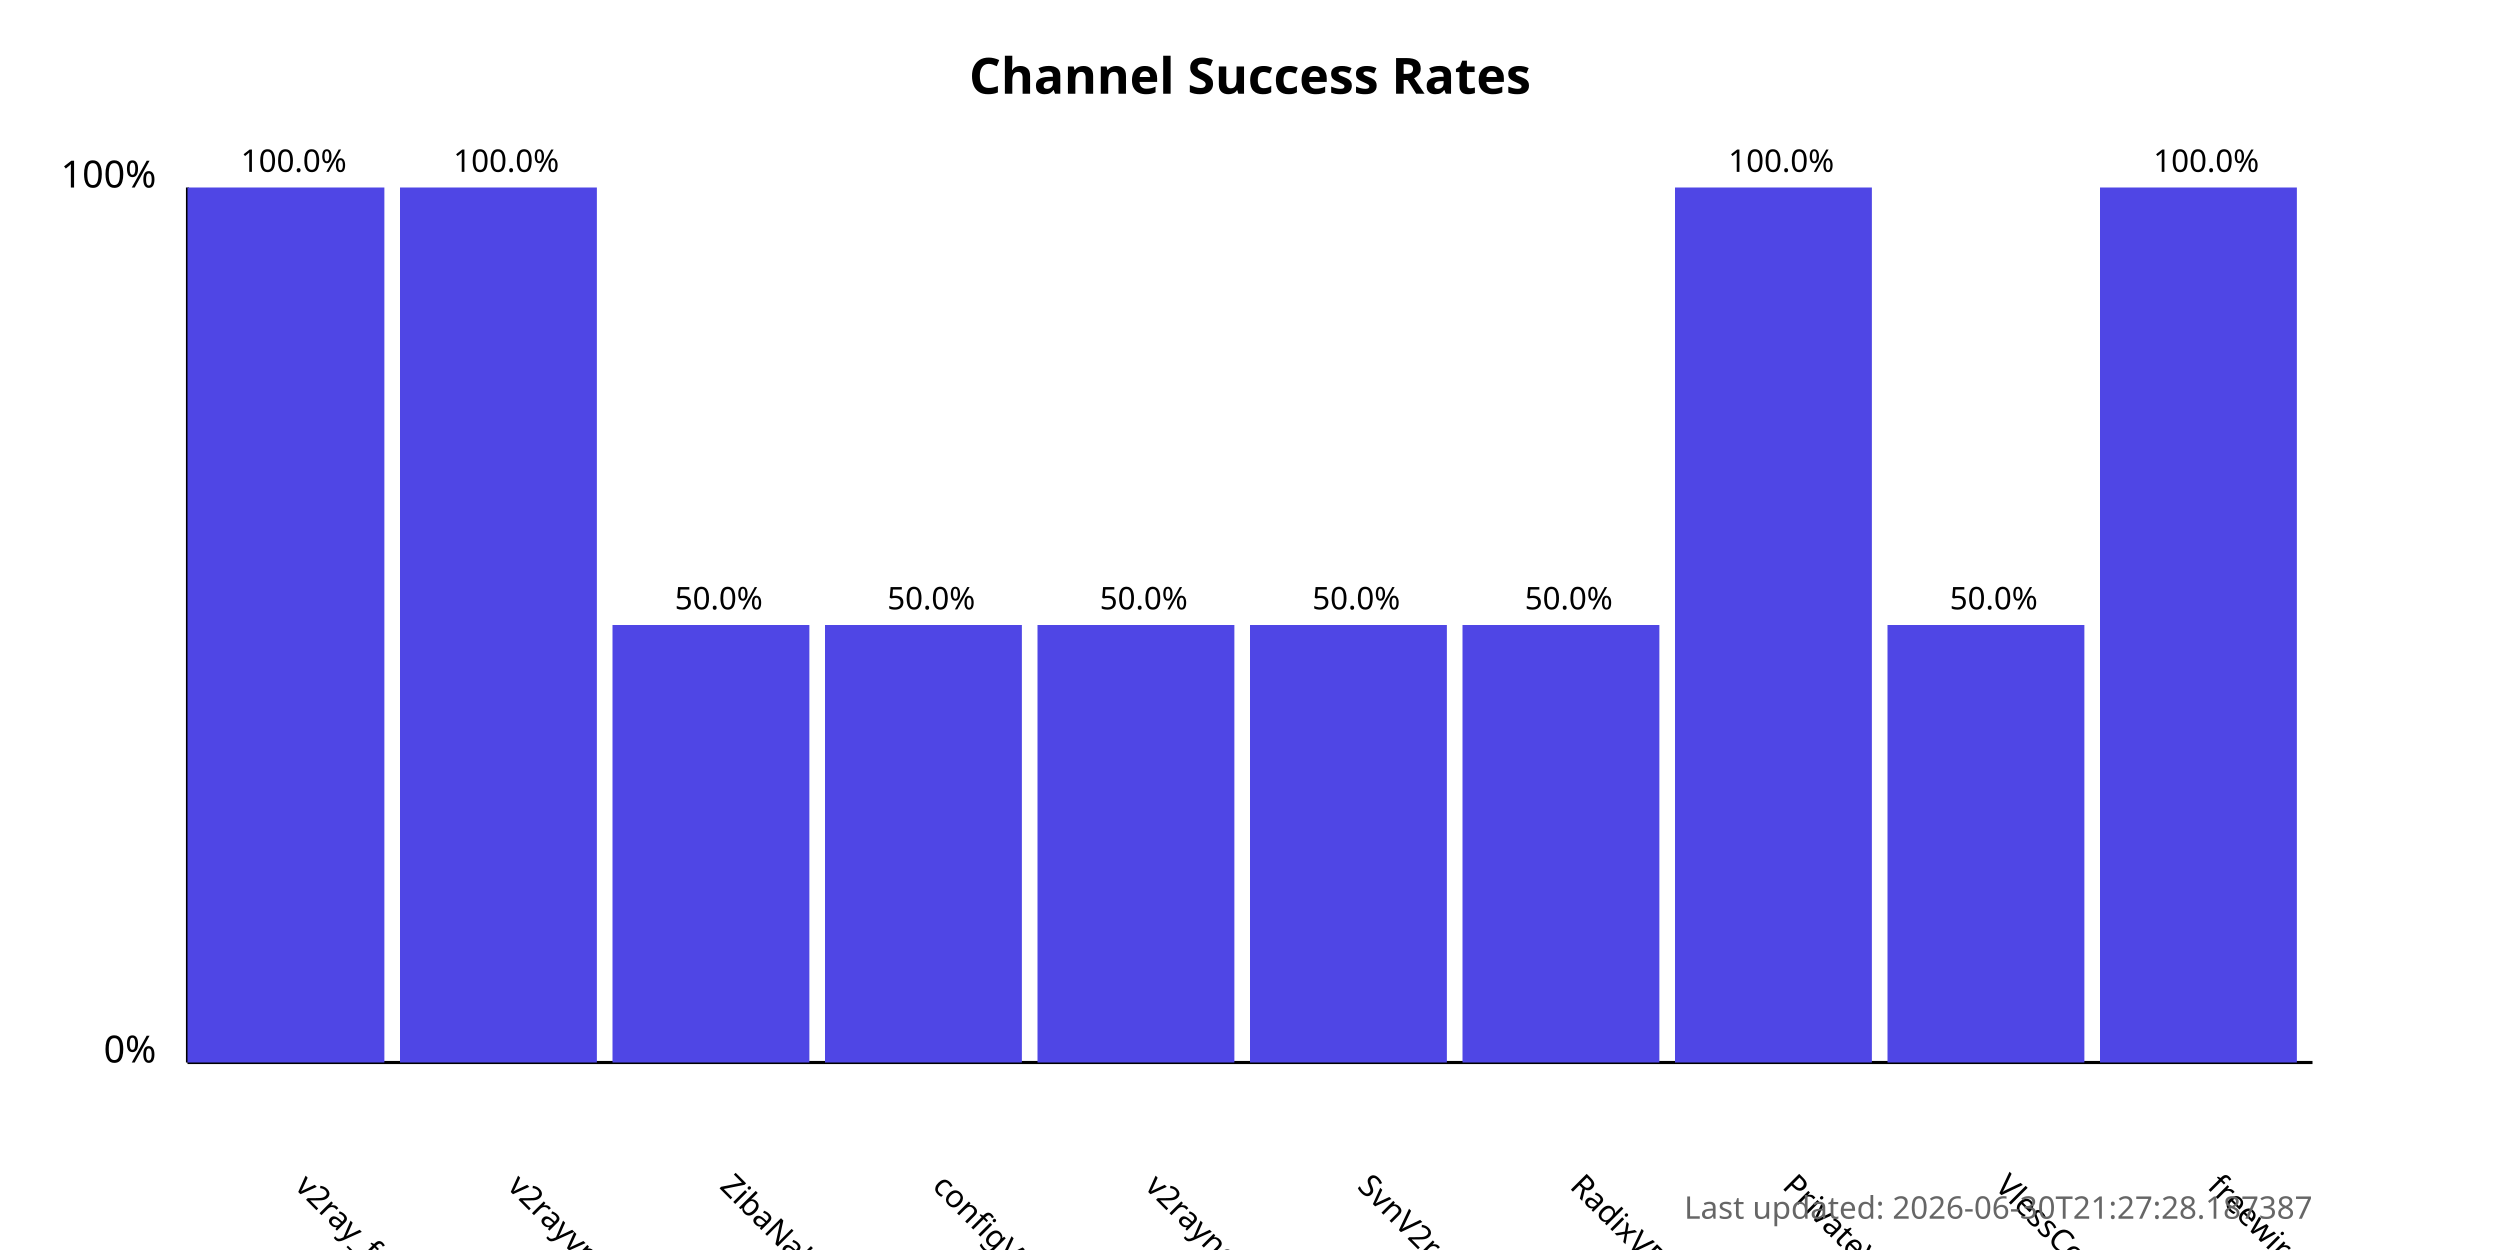
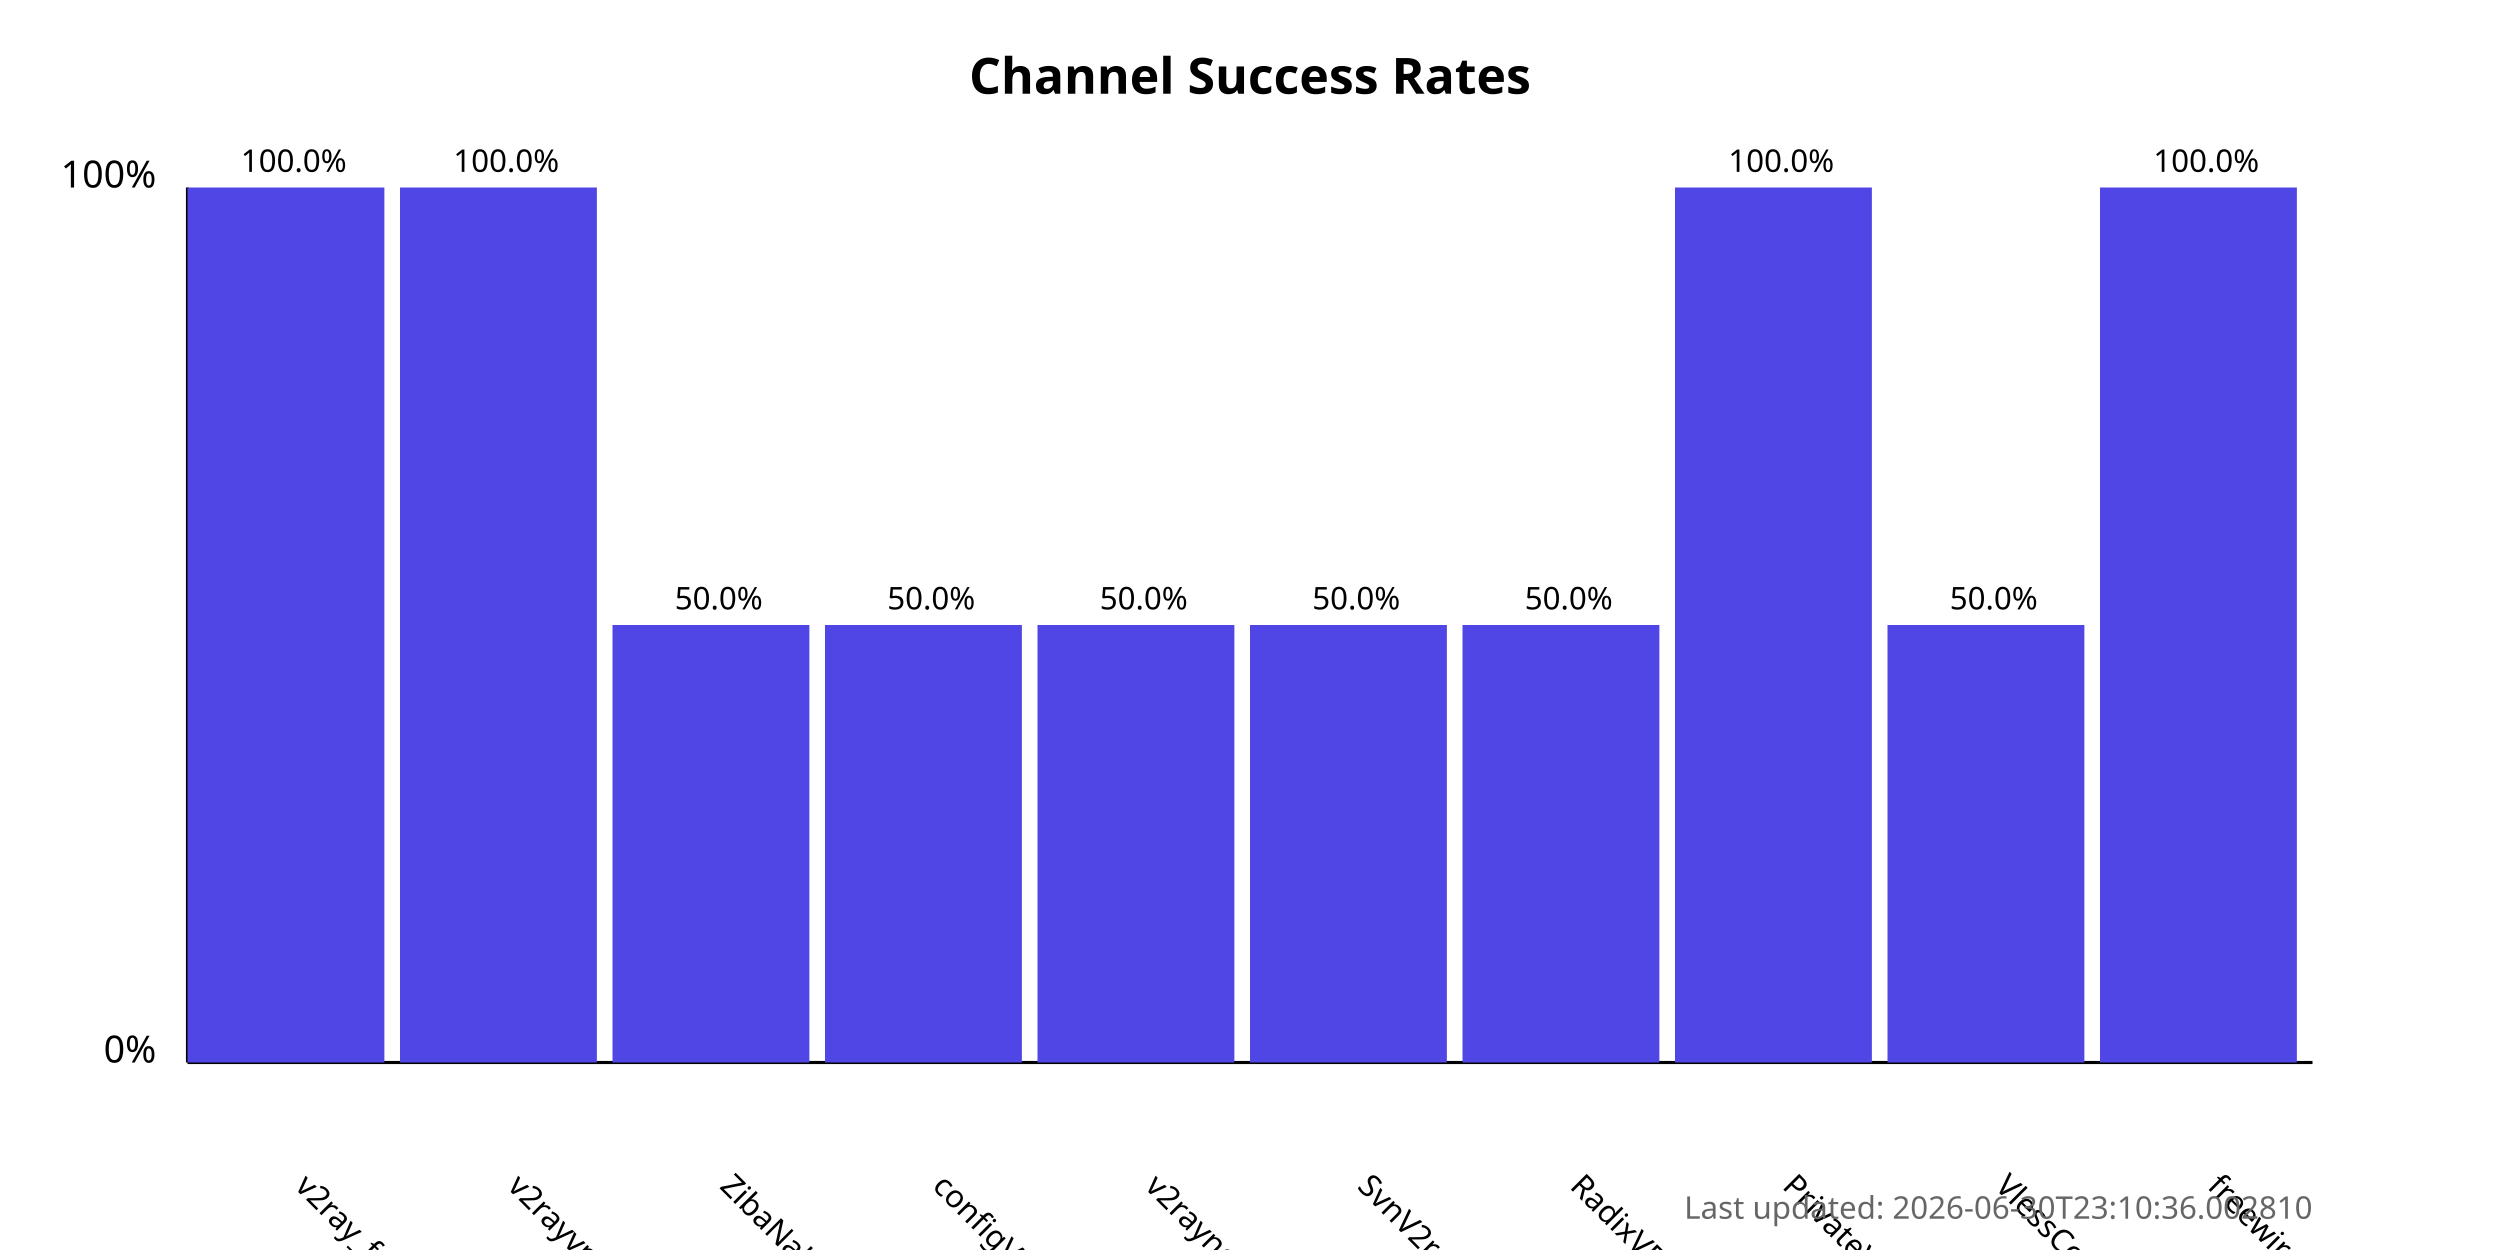
<svg xmlns="http://www.w3.org/2000/svg" width="800" height="400">
  <style>
            .chart-title { font: bold 16px sans-serif; }
            .axis-label { font: 12px sans-serif; }
            .tick-label { font: 10px sans-serif; }
            .bar { fill: #4f46e5; }
            .bar:hover { fill: #6366f1; }
            .timestamp { font: 10px sans-serif; fill: #666; }
        </style>
  <text x="400.0" y="30" text-anchor="middle" class="chart-title">
            Channel Success Rates
        </text>
  <line x1="60" y1="340" x2="60" y2="60" stroke="black" stroke-width="1" />
  <line x1="60" y1="340" x2="740" y2="340" stroke="black" stroke-width="1" />
  <text x="50" y="340" text-anchor="end" class="axis-label">0%</text>
  <text x="50" y="60" text-anchor="end" class="axis-label">100%</text>
  <g>
    <rect x="60" y="60.0" width="63.0" height="280.0" class="bar" />
    <text x="94.0" y="380" transform="rotate(45, 94.0, 380)" text-anchor="start" class="tick-label">
                v2ray_free_conf
            </text>
    <text x="94.0" y="55.0" text-anchor="middle" class="tick-label">
                100.0%
            </text>
  </g>
  <g>
    <rect x="128.0" y="60.0" width="63.0" height="280.0" class="bar" />
    <text x="162.0" y="380" transform="rotate(45, 162.0, 380)" text-anchor="start" class="tick-label">
                v2rayvpno
            </text>
    <text x="162.0" y="55.0" text-anchor="middle" class="tick-label">
                100.0%
            </text>
  </g>
  <g>
    <rect x="196.0" y="200.0" width="63.0" height="140.0" class="bar" />
    <text x="230.0" y="380" transform="rotate(45, 230.0, 380)" text-anchor="start" class="tick-label">
                ZibaNabz
            </text>
    <text x="230.0" y="195.0" text-anchor="middle" class="tick-label">
                50.0%
            </text>
  </g>
  <g>
    <rect x="264.0" y="200.0" width="63.0" height="140.0" class="bar" />
    <text x="298.0" y="380" transform="rotate(45, 298.0, 380)" text-anchor="start" class="tick-label">
                configV2rayForFree
            </text>
    <text x="298.0" y="195.0" text-anchor="middle" class="tick-label">
                50.0%
            </text>
  </g>
  <g>
    <rect x="332.0" y="200.0" width="63.0" height="140.0" class="bar" />
    <text x="366.0" y="380" transform="rotate(45, 366.0, 380)" text-anchor="start" class="tick-label">
                v2rayngvpn
            </text>
    <text x="366.0" y="195.0" text-anchor="middle" class="tick-label">
                50.0%
            </text>
  </g>
  <g>
    <rect x="400.0" y="200.0" width="63.0" height="140.0" class="bar" />
    <text x="434.0" y="380" transform="rotate(45, 434.0, 380)" text-anchor="start" class="tick-label">
                SvnV2ray
            </text>
    <text x="434.0" y="195.0" text-anchor="middle" class="tick-label">
                50.0%
            </text>
  </g>
  <g>
    <rect x="468.0" y="200.0" width="63.0" height="140.0" class="bar" />
    <text x="502.0" y="380" transform="rotate(45, 502.0, 380)" text-anchor="start" class="tick-label">
                RadixVPN
            </text>
    <text x="502.0" y="195.0" text-anchor="middle" class="tick-label">
                50.0%
            </text>
  </g>
  <g>
    <rect x="536.0" y="60.0" width="63.0" height="280.0" class="bar" />
    <text x="570.0" y="380" transform="rotate(45, 570.0, 380)" text-anchor="start" class="tick-label">
                PrivateVPNs
            </text>
    <text x="570.0" y="55.0" text-anchor="middle" class="tick-label">
                100.0%
            </text>
  </g>
  <g>
    <rect x="604.0" y="200.0" width="63.0" height="140.0" class="bar" />
    <text x="638.0" y="380" transform="rotate(45, 638.0, 380)" text-anchor="start" class="tick-label">
                VlessConfig
            </text>
    <text x="638.0" y="195.0" text-anchor="middle" class="tick-label">
                50.0%
            </text>
  </g>
  <g>
    <rect x="672.0" y="60.0" width="63.0" height="280.0" class="bar" />
    <text x="706.0" y="380" transform="rotate(45, 706.0, 380)" text-anchor="start" class="tick-label">
                freewireguard
            </text>
    <text x="706.0" y="55.0" text-anchor="middle" class="tick-label">
                100.0%
            </text>
  </g>
  <text x="740" y="390" text-anchor="end" class="timestamp">
-             Last updated: 2026-06-30T21:27:28.187387
+             Last updated: 2026-06-30T23:10:36.002810
        </text>
</svg>
